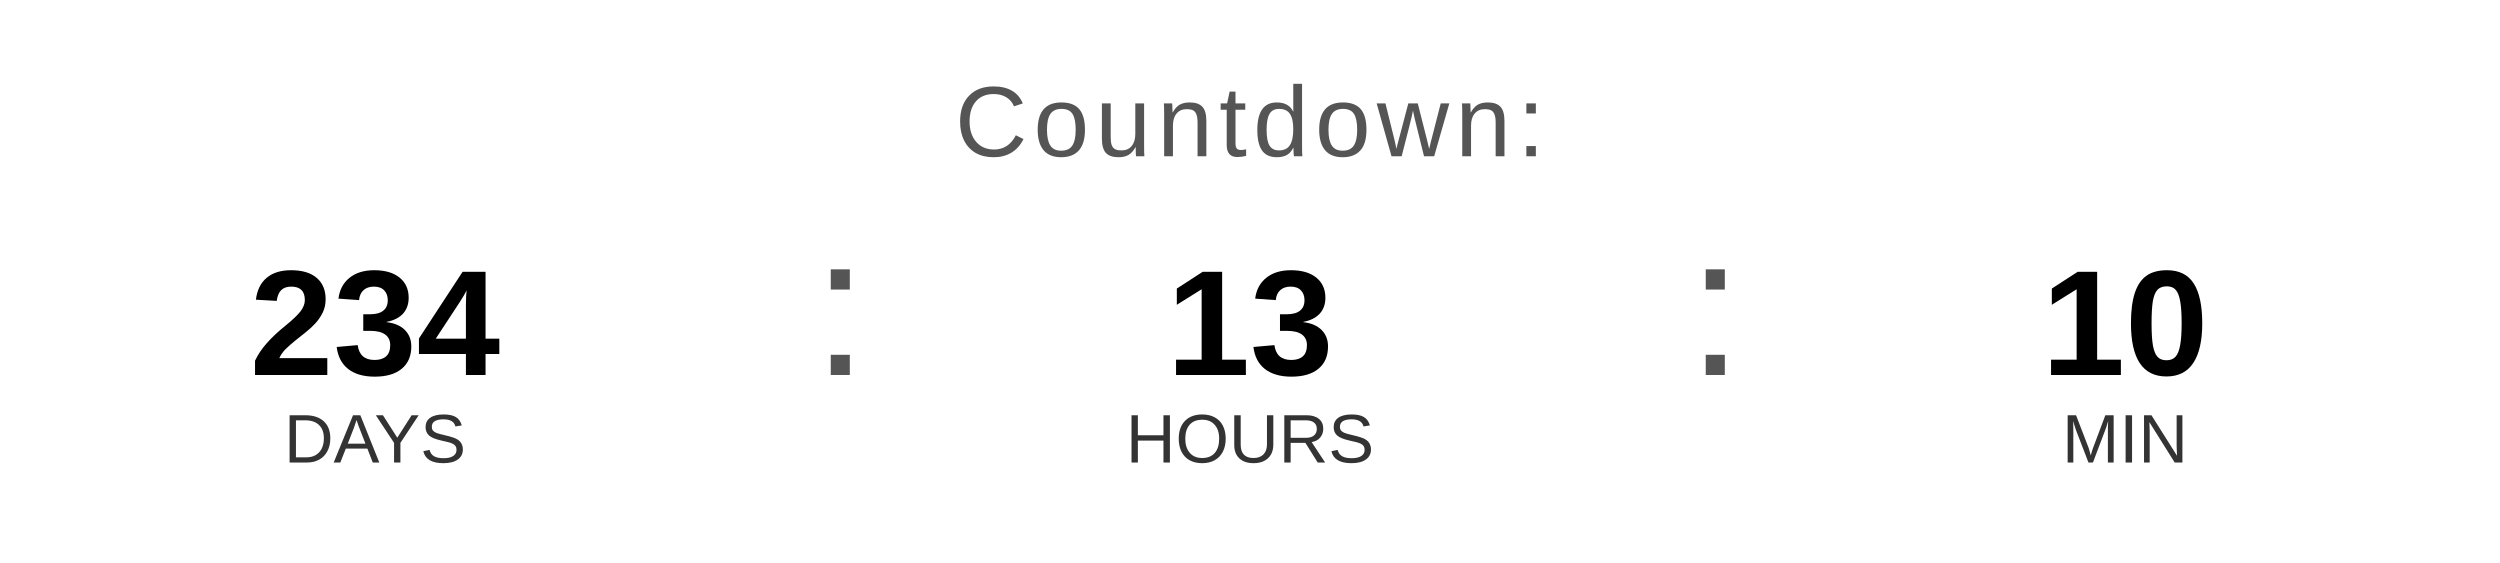
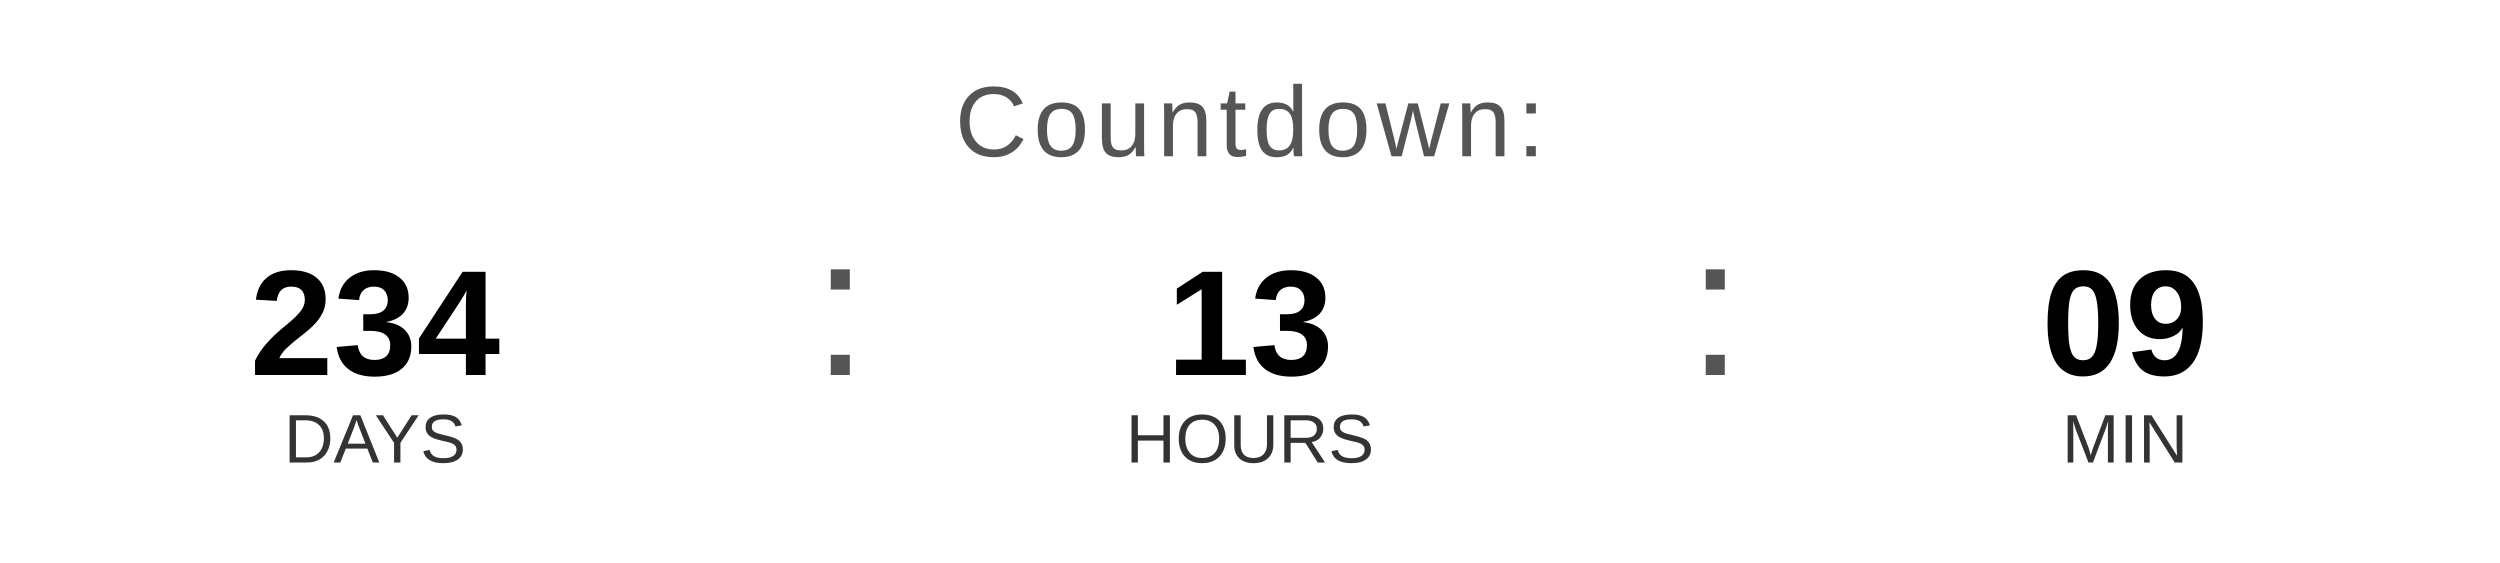
<svg xmlns="http://www.w3.org/2000/svg" width="400" height="90" viewBox="0 0 400 90">
  <text x="200" y="25" font-family="Arial, Helvetica, sans-serif" font-size="16" fill="#555555" text-anchor="middle" letter-spacing="1">
    Countdown:
  </text>
  <text x="60" y="60" font-family="Arial, Helvetica, sans-serif" font-size="24" font-weight="bold" fill="#000000" text-anchor="middle">234</text>
  <text x="60" y="74" font-family="Arial, Helvetica, sans-serif" font-size="11" fill="#333333" text-anchor="middle">DAYS</text>
  <text x="130" y="60" font-family="Arial, sans-serif" font-size="32" fill="#555555">:</text>
  <text x="200" y="60" font-family="Arial, Helvetica, sans-serif" font-size="24" font-weight="bold" fill="#000000" text-anchor="middle">13</text>
  <text x="200" y="74" font-family="Arial, Helvetica, sans-serif" font-size="11" fill="#333333" text-anchor="middle">HOURS</text>
  <text x="270" y="60" font-family="Arial, sans-serif" font-size="32" fill="#555555">:</text>
-   <text x="340" y="60" font-family="Arial, Helvetica, sans-serif" font-size="24" font-weight="bold" fill="#000000" text-anchor="middle">10</text>
+   <text x="340" y="60" font-family="Arial, Helvetica, sans-serif" font-size="24" font-weight="bold" fill="#000000" text-anchor="middle">09</text>
  <text x="340" y="74" font-family="Arial, Helvetica, sans-serif" font-size="11" fill="#333333" text-anchor="middle">MIN</text>
</svg>
